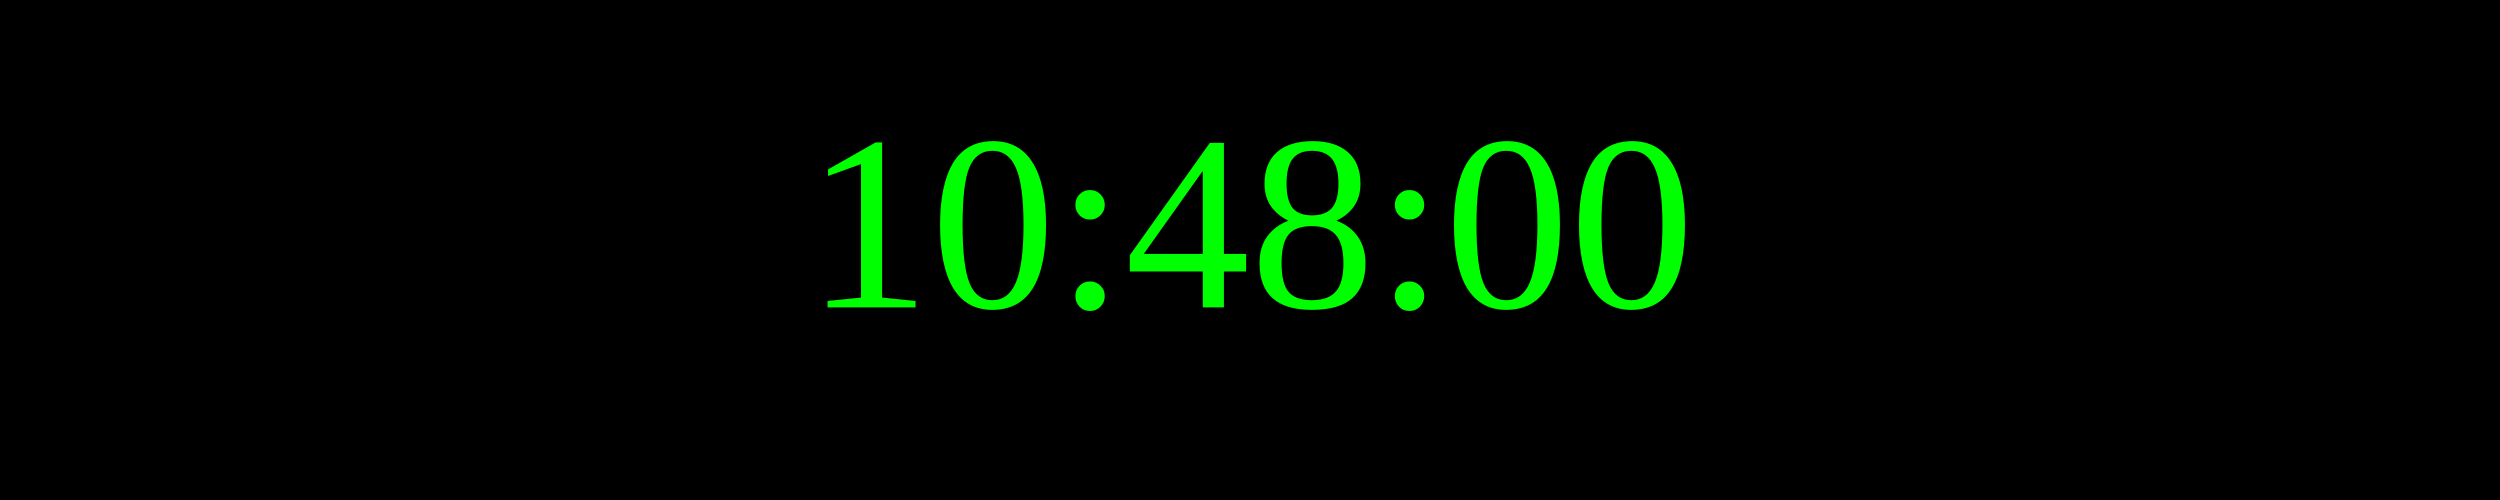
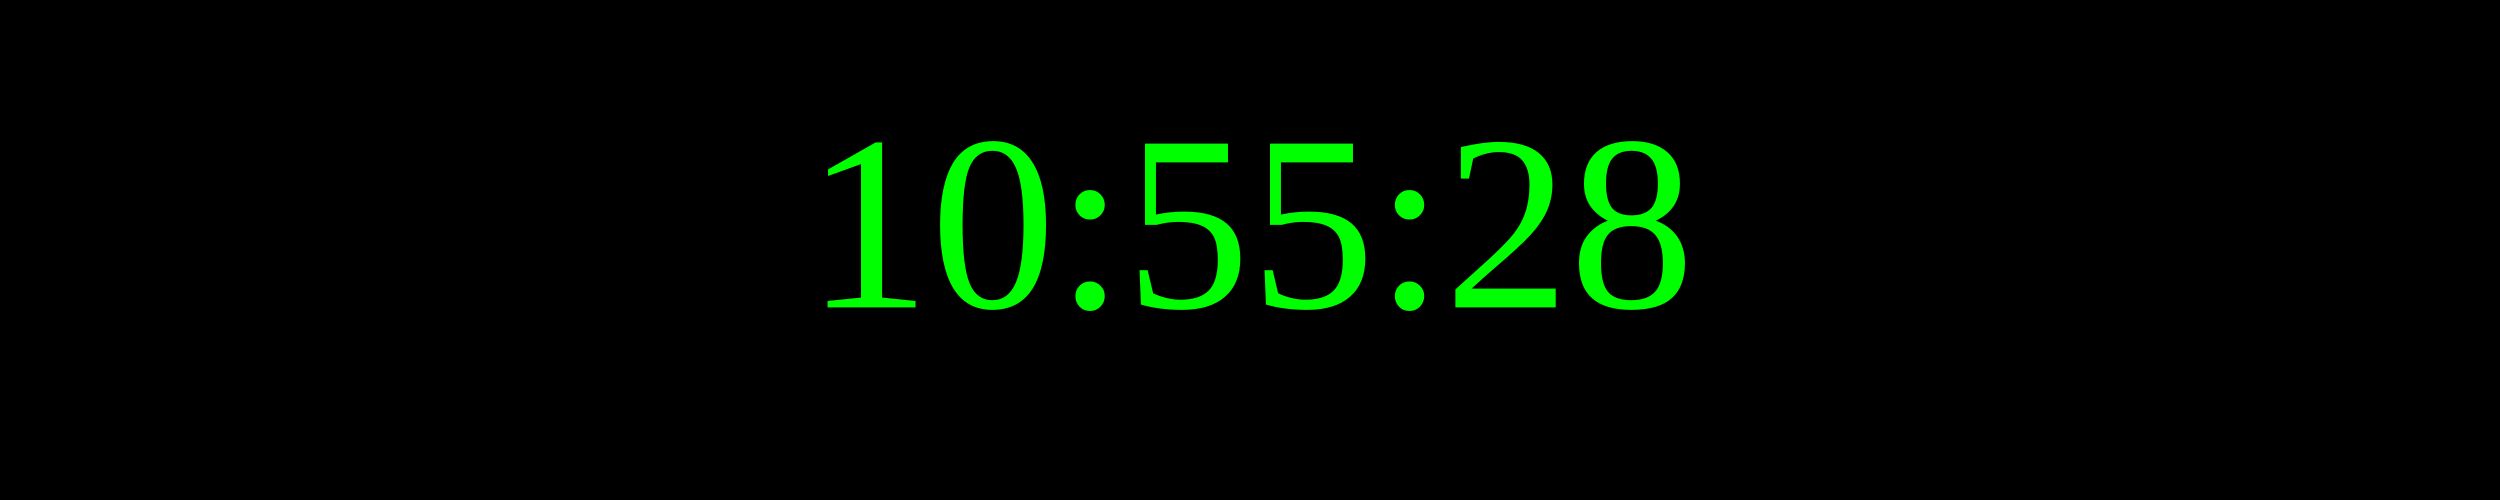
<svg xmlns="http://www.w3.org/2000/svg" width="250" height="50">
  <rect width="100%" height="100%" fill="black" />
  <text x="50%" y="50%" font-size="25" fill="lime" text-anchor="middle" dominant-baseline="middle">
- 10:48:00
+ 10:55:28
</text>
</svg>
